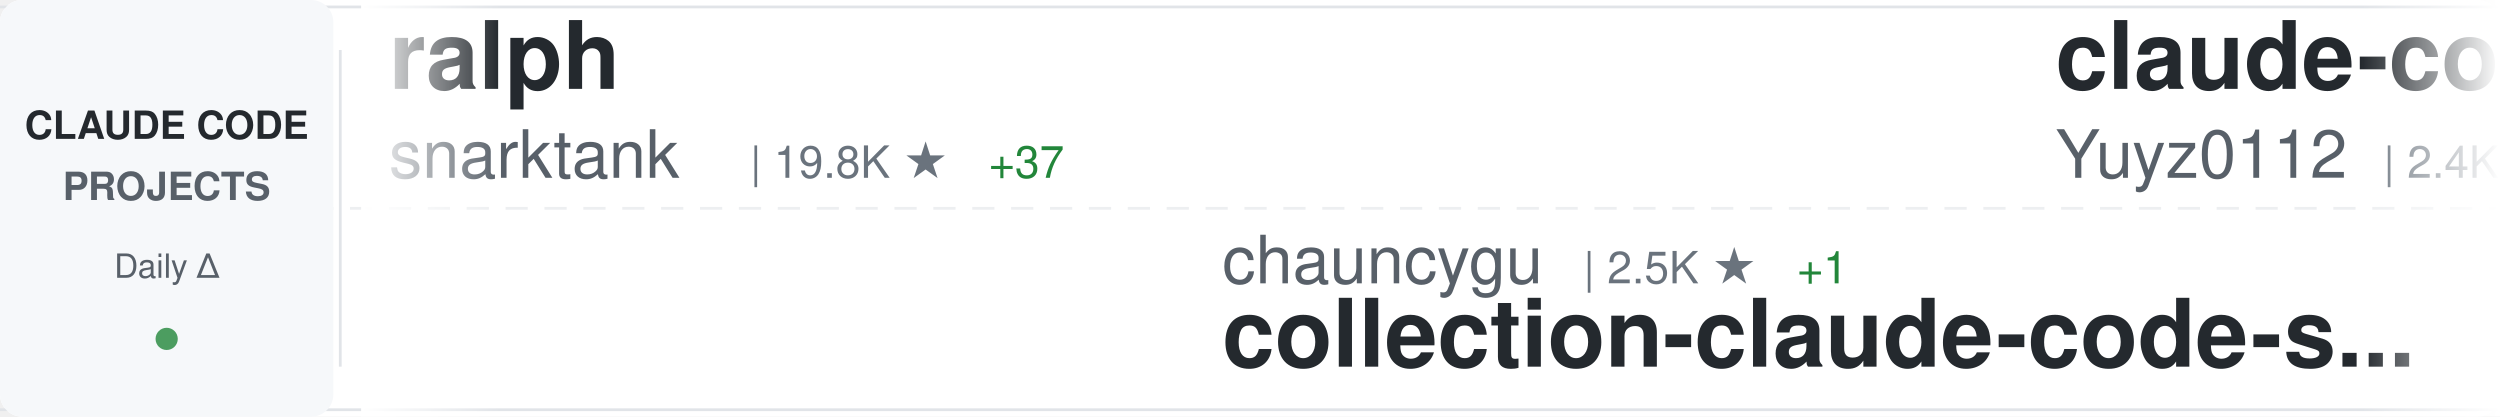
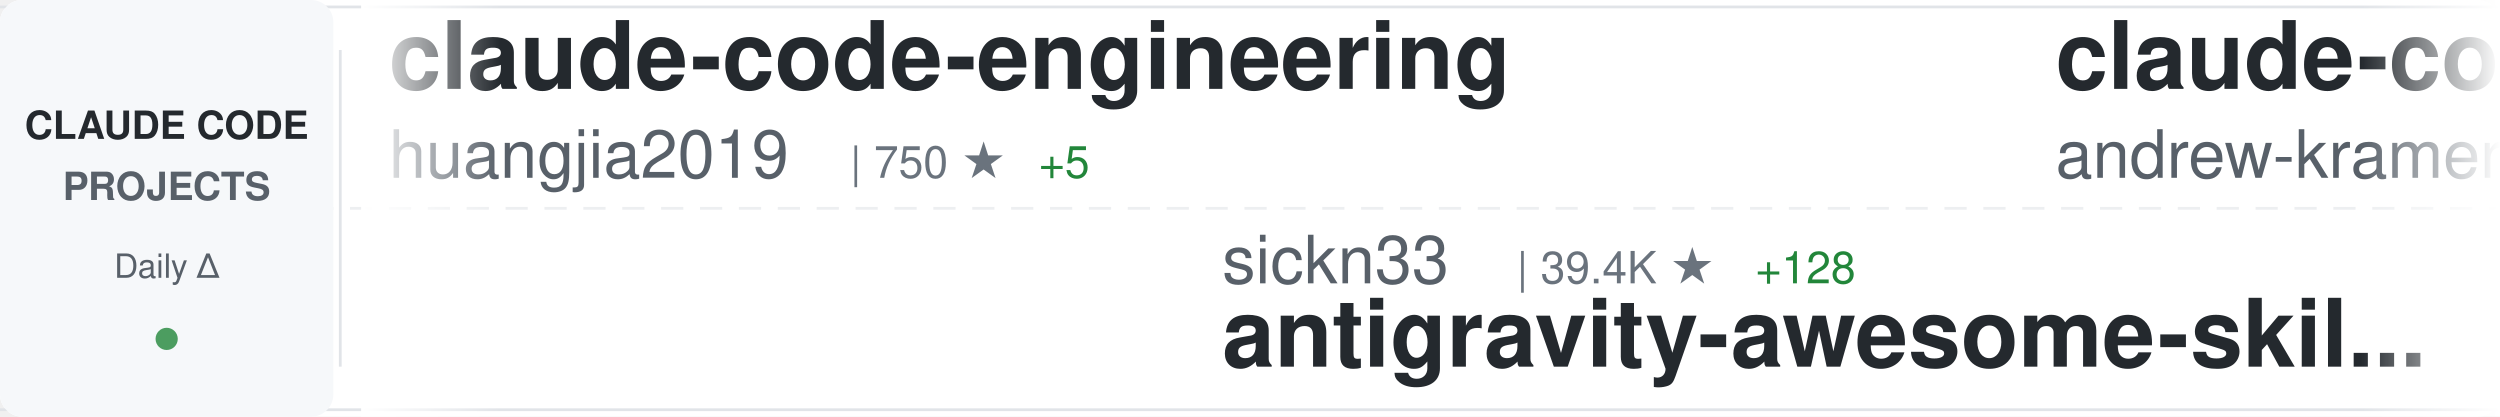
<svg xmlns="http://www.w3.org/2000/svg" width="900" height="150">
  <defs>
    <linearGradient id="awesomeLeftFade" x1="0%" y1="0%" x2="100%" y2="0%">
      <stop offset="0%" style="stop-color:#ffffff;stop-opacity:1" />
      <stop offset="100%" style="stop-color:#ffffff;stop-opacity:0" />
    </linearGradient>
    <linearGradient id="awesomeRightFade" x1="0%" y1="0%" x2="100%" y2="0%">
      <stop offset="0%" style="stop-color:#ffffff;stop-opacity:0" />
      <stop offset="100%" style="stop-color:#ffffff;stop-opacity:1" />
    </linearGradient>
  </defs>
  <rect width="900" height="150" fill="#ffffff" rx="8" />
  <rect x="0" y="2" width="900" height="1" fill="#e1e4e8" />
  <rect x="0" y="147" width="900" height="1" fill="#e1e4e8" />
  <line x1="0" y1="75" x2="900" y2="75" stroke="#e1e4e8" stroke-width="1" stroke-dasharray="8 6" opacity="0.6" />
  <rect x="0" y="0" width="120" height="150" fill="#f6f8fa" rx="8" />
  <text x="60" y="50" font-family="-apple-system, BlinkMacSystemFont, 'Segoe UI', Helvetica, Arial, sans-serif" font-size="14" font-weight="600" fill="#24292e" text-anchor="middle">CLAUDE CODE</text>
  <text x="60" y="72" font-family="-apple-system, BlinkMacSystemFont, 'Segoe UI', Helvetica, Arial, sans-serif" font-size="14" font-weight="600" fill="#586069" text-anchor="middle">PROJECTS</text>
  <text x="60" y="100" font-family="-apple-system, BlinkMacSystemFont, 'Segoe UI', Helvetica, Arial, sans-serif" font-size="12" font-weight="500" fill="#586069" text-anchor="middle">Daily Δ</text>
  <circle cx="60" cy="122" r="4" fill="#22863a" opacity="0.8" />
  <rect x="122" y="18" width="1" height="114" fill="#e1e4e8" />
  <clipPath id="awesomeTickerClip">
    <rect x="130" y="0" width="770" height="150" />
  </clipPath>
  <g clip-path="url(#awesomeTickerClip)">
    <g id="awesomeTickerItems">
      <animateTransform attributeName="transform" attributeType="XML" type="translate" from="0 0" to="-3000 0" dur="54s" repeatCount="indefinite" />
      <g transform="translate(0, 0)">
-         <text x="140" y="32" font-family="-apple-system, BlinkMacSystemFont, 'Segoe UI', Helvetica, Arial, sans-serif" font-size="34" font-weight="600" fill="#24292e">ralph</text>
-         <text x="140" y="64" font-family="-apple-system, BlinkMacSystemFont, 'Segoe UI', Helvetica, Arial, sans-serif" font-size="24" font-weight="400" fill="#586069">snarktank</text>
-         <text x="270" y="64" font-family="-apple-system, BlinkMacSystemFont, 'Segoe UI', Helvetica, Arial, sans-serif" font-size="16" font-weight="500" fill="#6a737d">| 19.8K ★</text>
-         <text x="356" y="64" font-family="-apple-system, BlinkMacSystemFont, 'Segoe UI', Helvetica, Arial, sans-serif" font-size="16" font-weight="500" fill="#22863a"> +37</text>
+         <text x="140" y="32" font-family="-apple-system, BlinkMacSystemFont, 'Segoe UI', Helvetica, Arial, sans-serif" font-size="34" font-weight="600" fill="#24292e">claude-code-engineering</text>
+         <text x="140" y="64" font-family="-apple-system, BlinkMacSystemFont, 'Segoe UI', Helvetica, Arial, sans-serif" font-size="24" font-weight="400" fill="#586069">huangjia2019</text>
+         <text x="306" y="64" font-family="-apple-system, BlinkMacSystemFont, 'Segoe UI', Helvetica, Arial, sans-serif" font-size="16" font-weight="500" fill="#6a737d">| 750 ★</text>
+         <text x="374" y="64" font-family="-apple-system, BlinkMacSystemFont, 'Segoe UI', Helvetica, Arial, sans-serif" font-size="16" font-weight="500" fill="#22863a"> +5</text>
      </g>
      <g transform="translate(300, 0)">
-         <text x="140" y="102" font-family="-apple-system, BlinkMacSystemFont, 'Segoe UI', Helvetica, Arial, sans-serif" font-size="24" font-weight="400" fill="#586069">chauncygu</text>
-         <text x="270" y="102" font-family="-apple-system, BlinkMacSystemFont, 'Segoe UI', Helvetica, Arial, sans-serif" font-size="16" font-weight="500" fill="#6a737d">| 2.5K ★</text>
-         <text x="347" y="102" font-family="-apple-system, BlinkMacSystemFont, 'Segoe UI', Helvetica, Arial, sans-serif" font-size="16" font-weight="500" fill="#22863a"> +1</text>
-         <text x="140" y="132" font-family="-apple-system, BlinkMacSystemFont, 'Segoe UI', Helvetica, Arial, sans-serif" font-size="34" font-weight="600" fill="#24292e">collection-claude-code-s...</text>
+         <text x="140" y="102" font-family="-apple-system, BlinkMacSystemFont, 'Segoe UI', Helvetica, Arial, sans-serif" font-size="24" font-weight="400" fill="#586069">sickn33</text>
+         <text x="246" y="102" font-family="-apple-system, BlinkMacSystemFont, 'Segoe UI', Helvetica, Arial, sans-serif" font-size="16" font-weight="500" fill="#6a737d">| 39.4K ★</text>
+         <text x="332" y="102" font-family="-apple-system, BlinkMacSystemFont, 'Segoe UI', Helvetica, Arial, sans-serif" font-size="16" font-weight="500" fill="#22863a"> +128</text>
+         <text x="140" y="132" font-family="-apple-system, BlinkMacSystemFont, 'Segoe UI', Helvetica, Arial, sans-serif" font-size="34" font-weight="600" fill="#24292e">antigravity-awesome-skil...</text>
      </g>
      <g transform="translate(600, 0)">
-         <text x="140" y="32" font-family="-apple-system, BlinkMacSystemFont, 'Segoe UI', Helvetica, Arial, sans-serif" font-size="34" font-weight="600" fill="#24292e">claude-code-reverse</text>
-         <text x="140" y="64" font-family="-apple-system, BlinkMacSystemFont, 'Segoe UI', Helvetica, Arial, sans-serif" font-size="24" font-weight="400" fill="#586069">Yuyz0112</text>
-         <text x="258" y="64" font-family="-apple-system, BlinkMacSystemFont, 'Segoe UI', Helvetica, Arial, sans-serif" font-size="16" font-weight="500" fill="#6a737d">| 2.4K ★</text>
+         <text x="140" y="32" font-family="-apple-system, BlinkMacSystemFont, 'Segoe UI', Helvetica, Arial, sans-serif" font-size="34" font-weight="600" fill="#24292e">claude-code-source-build</text>
+         <text x="140" y="64" font-family="-apple-system, BlinkMacSystemFont, 'Segoe UI', Helvetica, Arial, sans-serif" font-size="24" font-weight="400" fill="#586069">andrew-kramer-inno</text>
+         <text x="378" y="64" font-family="-apple-system, BlinkMacSystemFont, 'Segoe UI', Helvetica, Arial, sans-serif" font-size="16" font-weight="500" fill="#6a737d">| 591 ★</text>
      </g>
      <g transform="translate(900, 0)">
-         <text x="140" y="102" font-family="-apple-system, BlinkMacSystemFont, 'Segoe UI', Helvetica, Arial, sans-serif" font-size="24" font-weight="400" fill="#586069">Piebald-AI</text>
-         <text x="282" y="102" font-family="-apple-system, BlinkMacSystemFont, 'Segoe UI', Helvetica, Arial, sans-serif" font-size="16" font-weight="500" fill="#6a737d">| 10.7K ★</text>
-         <text x="368" y="102" font-family="-apple-system, BlinkMacSystemFont, 'Segoe UI', Helvetica, Arial, sans-serif" font-size="16" font-weight="500" fill="#22863a"> +28</text>
-         <text x="140" y="132" font-family="-apple-system, BlinkMacSystemFont, 'Segoe UI', Helvetica, Arial, sans-serif" font-size="34" font-weight="600" fill="#24292e">claude-code-system-promp...</text>
+         <text x="140" y="102" font-family="-apple-system, BlinkMacSystemFont, 'Segoe UI', Helvetica, Arial, sans-serif" font-size="24" font-weight="400" fill="#586069">Pimzino</text>
+         <text x="246" y="102" font-family="-apple-system, BlinkMacSystemFont, 'Segoe UI', Helvetica, Arial, sans-serif" font-size="16" font-weight="500" fill="#6a737d">| 3.8K ★</text>
+         <text x="323" y="102" font-family="-apple-system, BlinkMacSystemFont, 'Segoe UI', Helvetica, Arial, sans-serif" font-size="16" font-weight="500" fill="#22863a"> +2</text>
+         <text x="140" y="132" font-family="-apple-system, BlinkMacSystemFont, 'Segoe UI', Helvetica, Arial, sans-serif" font-size="34" font-weight="600" fill="#24292e">claude-code-spec-workflo...</text>
      </g>
      <g transform="translate(1200, 0)">
-         <text x="140" y="32" font-family="-apple-system, BlinkMacSystemFont, 'Segoe UI', Helvetica, Arial, sans-serif" font-size="34" font-weight="600" fill="#24292e">claude-code-rev</text>
-         <text x="140" y="64" font-family="-apple-system, BlinkMacSystemFont, 'Segoe UI', Helvetica, Arial, sans-serif" font-size="24" font-weight="400" fill="#586069">oboard</text>
-         <text x="234" y="64" font-family="-apple-system, BlinkMacSystemFont, 'Segoe UI', Helvetica, Arial, sans-serif" font-size="16" font-weight="500" fill="#6a737d">| 3.2K ★</text>
-         <text x="311" y="64" font-family="-apple-system, BlinkMacSystemFont, 'Segoe UI', Helvetica, Arial, sans-serif" font-size="16" font-weight="500" fill="#22863a"> +2</text>
-       </g>
-       <g transform="translate(1500, 0)">
-         <text x="140" y="102" font-family="-apple-system, BlinkMacSystemFont, 'Segoe UI', Helvetica, Arial, sans-serif" font-size="24" font-weight="400" fill="#586069">darcyegb</text>
-         <text x="258" y="102" font-family="-apple-system, BlinkMacSystemFont, 'Segoe UI', Helvetica, Arial, sans-serif" font-size="16" font-weight="500" fill="#6a737d">| 711 ★</text>
-         <text x="326" y="102" font-family="-apple-system, BlinkMacSystemFont, 'Segoe UI', Helvetica, Arial, sans-serif" font-size="16" font-weight="500" fill="#22863a"> +2</text>
-         <text x="140" y="132" font-family="-apple-system, BlinkMacSystemFont, 'Segoe UI', Helvetica, Arial, sans-serif" font-size="34" font-weight="600" fill="#24292e">ClaudeCodeAgents</text>
-       </g>
-       <g transform="translate(1800, 0)">
        <text x="140" y="32" font-family="-apple-system, BlinkMacSystemFont, 'Segoe UI', Helvetica, Arial, sans-serif" font-size="34" font-weight="600" fill="#24292e">Auto-claude-code-researc...</text>
        <text x="140" y="64" font-family="-apple-system, BlinkMacSystemFont, 'Segoe UI', Helvetica, Arial, sans-serif" font-size="24" font-weight="400" fill="#586069">wanshuiyin</text>
        <text x="282" y="64" font-family="-apple-system, BlinkMacSystemFont, 'Segoe UI', Helvetica, Arial, sans-serif" font-size="16" font-weight="500" fill="#6a737d">| 11.2K ★</text>
-         <text x="368" y="64" font-family="-apple-system, BlinkMacSystemFont, 'Segoe UI', Helvetica, Arial, sans-serif" font-size="16" font-weight="500" fill="#22863a"> +82</text>
+         <text x="368" y="64" font-family="-apple-system, BlinkMacSystemFont, 'Segoe UI', Helvetica, Arial, sans-serif" font-size="16" font-weight="500" fill="#22863a"> +76</text>
+       </g>
+       <g transform="translate(1500, 0)">
+         <text x="140" y="102" font-family="-apple-system, BlinkMacSystemFont, 'Segoe UI', Helvetica, Arial, sans-serif" font-size="24" font-weight="400" fill="#586069">frankbria</text>
+         <text x="270" y="102" font-family="-apple-system, BlinkMacSystemFont, 'Segoe UI', Helvetica, Arial, sans-serif" font-size="16" font-weight="500" fill="#6a737d">| 9.2K ★</text>
+         <text x="347" y="102" font-family="-apple-system, BlinkMacSystemFont, 'Segoe UI', Helvetica, Arial, sans-serif" font-size="16" font-weight="500" fill="#22863a"> +7</text>
+         <text x="140" y="132" font-family="-apple-system, BlinkMacSystemFont, 'Segoe UI', Helvetica, Arial, sans-serif" font-size="34" font-weight="600" fill="#24292e">ralph-claude-code</text>
+       </g>
+       <g transform="translate(1800, 0)">
+         <text x="140" y="32" font-family="-apple-system, BlinkMacSystemFont, 'Segoe UI', Helvetica, Arial, sans-serif" font-size="34" font-weight="600" fill="#24292e">claude-code-analysis</text>
+         <text x="140" y="64" font-family="-apple-system, BlinkMacSystemFont, 'Segoe UI', Helvetica, Arial, sans-serif" font-size="24" font-weight="400" fill="#586069">liuup</text>
+         <text x="222" y="64" font-family="-apple-system, BlinkMacSystemFont, 'Segoe UI', Helvetica, Arial, sans-serif" font-size="16" font-weight="500" fill="#6a737d">| 2.9K ★</text>
+         <text x="299" y="64" font-family="-apple-system, BlinkMacSystemFont, 'Segoe UI', Helvetica, Arial, sans-serif" font-size="16" font-weight="500" fill="#22863a"> +14</text>
      </g>
      <g transform="translate(2100, 0)">
-         <text x="140" y="102" font-family="-apple-system, BlinkMacSystemFont, 'Segoe UI', Helvetica, Arial, sans-serif" font-size="24" font-weight="400" fill="#586069">guanshan</text>
-         <text x="258" y="102" font-family="-apple-system, BlinkMacSystemFont, 'Segoe UI', Helvetica, Arial, sans-serif" font-size="16" font-weight="500" fill="#6a737d">| 60 ★</text>
-         <text x="140" y="132" font-family="-apple-system, BlinkMacSystemFont, 'Segoe UI', Helvetica, Arial, sans-serif" font-size="34" font-weight="600" fill="#24292e">ClaudeCode</text>
+         <text x="140" y="102" font-family="-apple-system, BlinkMacSystemFont, 'Segoe UI', Helvetica, Arial, sans-serif" font-size="24" font-weight="400" fill="#586069">zstmfhy</text>
+         <text x="246" y="102" font-family="-apple-system, BlinkMacSystemFont, 'Segoe UI', Helvetica, Arial, sans-serif" font-size="16" font-weight="500" fill="#6a737d">| 190 ★</text>
+         <text x="140" y="132" font-family="-apple-system, BlinkMacSystemFont, 'Segoe UI', Helvetica, Arial, sans-serif" font-size="34" font-weight="600" fill="#24292e">Claude-code</text>
      </g>
      <g transform="translate(2400, 0)">
-         <text x="140" y="32" font-family="-apple-system, BlinkMacSystemFont, 'Segoe UI', Helvetica, Arial, sans-serif" font-size="34" font-weight="600" fill="#24292e">claude-code-settings</text>
-         <text x="140" y="64" font-family="-apple-system, BlinkMacSystemFont, 'Segoe UI', Helvetica, Arial, sans-serif" font-size="24" font-weight="400" fill="#586069">feiskyer</text>
-         <text x="258" y="64" font-family="-apple-system, BlinkMacSystemFont, 'Segoe UI', Helvetica, Arial, sans-serif" font-size="16" font-weight="500" fill="#6a737d">| 1.5K ★</text>
-         <text x="335" y="64" font-family="-apple-system, BlinkMacSystemFont, 'Segoe UI', Helvetica, Arial, sans-serif" font-size="16" font-weight="500" fill="#22863a"> +2</text>
+         <text x="140" y="32" font-family="-apple-system, BlinkMacSystemFont, 'Segoe UI', Helvetica, Arial, sans-serif" font-size="34" font-weight="600" fill="#24292e">claude-code-guide</text>
+         <text x="140" y="64" font-family="-apple-system, BlinkMacSystemFont, 'Segoe UI', Helvetica, Arial, sans-serif" font-size="24" font-weight="400" fill="#586069">zebbern</text>
+         <text x="246" y="64" font-family="-apple-system, BlinkMacSystemFont, 'Segoe UI', Helvetica, Arial, sans-serif" font-size="16" font-weight="500" fill="#6a737d">| 4.2K ★</text>
+         <text x="323" y="64" font-family="-apple-system, BlinkMacSystemFont, 'Segoe UI', Helvetica, Arial, sans-serif" font-size="16" font-weight="500" fill="#22863a"> +4</text>
      </g>
      <g transform="translate(2700, 0)">
-         <text x="140" y="102" font-family="-apple-system, BlinkMacSystemFont, 'Segoe UI', Helvetica, Arial, sans-serif" font-size="24" font-weight="400" fill="#586069">Hyper66666</text>
-         <text x="282" y="102" font-family="-apple-system, BlinkMacSystemFont, 'Segoe UI', Helvetica, Arial, sans-serif" font-size="16" font-weight="500" fill="#6a737d">| 215 ★</text>
-         <text x="140" y="132" font-family="-apple-system, BlinkMacSystemFont, 'Segoe UI', Helvetica, Arial, sans-serif" font-size="34" font-weight="600" fill="#24292e">claude-code-sourcemap</text>
+         <text x="140" y="102" font-family="-apple-system, BlinkMacSystemFont, 'Segoe UI', Helvetica, Arial, sans-serif" font-size="24" font-weight="400" fill="#586069">centminmod</text>
+         <text x="282" y="102" font-family="-apple-system, BlinkMacSystemFont, 'Segoe UI', Helvetica, Arial, sans-serif" font-size="16" font-weight="500" fill="#6a737d">| 2.4K ★</text>
+         <text x="359" y="102" font-family="-apple-system, BlinkMacSystemFont, 'Segoe UI', Helvetica, Arial, sans-serif" font-size="16" font-weight="500" fill="#22863a"> +6</text>
+         <text x="140" y="132" font-family="-apple-system, BlinkMacSystemFont, 'Segoe UI', Helvetica, Arial, sans-serif" font-size="34" font-weight="600" fill="#24292e">my-claude-code-setup</text>
      </g>
      <g transform="translate(3000, 0)">
-         <text x="140" y="32" font-family="-apple-system, BlinkMacSystemFont, 'Segoe UI', Helvetica, Arial, sans-serif" font-size="34" font-weight="600" fill="#24292e">ralph</text>
-         <text x="140" y="64" font-family="-apple-system, BlinkMacSystemFont, 'Segoe UI', Helvetica, Arial, sans-serif" font-size="24" font-weight="400" fill="#586069">snarktank</text>
-         <text x="270" y="64" font-family="-apple-system, BlinkMacSystemFont, 'Segoe UI', Helvetica, Arial, sans-serif" font-size="16" font-weight="500" fill="#6a737d">| 19.8K ★</text>
-         <text x="356" y="64" font-family="-apple-system, BlinkMacSystemFont, 'Segoe UI', Helvetica, Arial, sans-serif" font-size="16" font-weight="500" fill="#22863a"> +37</text>
+         <text x="140" y="32" font-family="-apple-system, BlinkMacSystemFont, 'Segoe UI', Helvetica, Arial, sans-serif" font-size="34" font-weight="600" fill="#24292e">claude-code-engineering</text>
+         <text x="140" y="64" font-family="-apple-system, BlinkMacSystemFont, 'Segoe UI', Helvetica, Arial, sans-serif" font-size="24" font-weight="400" fill="#586069">huangjia2019</text>
+         <text x="306" y="64" font-family="-apple-system, BlinkMacSystemFont, 'Segoe UI', Helvetica, Arial, sans-serif" font-size="16" font-weight="500" fill="#6a737d">| 750 ★</text>
+         <text x="374" y="64" font-family="-apple-system, BlinkMacSystemFont, 'Segoe UI', Helvetica, Arial, sans-serif" font-size="16" font-weight="500" fill="#22863a"> +5</text>
      </g>
      <g transform="translate(3300, 0)">
-         <text x="140" y="102" font-family="-apple-system, BlinkMacSystemFont, 'Segoe UI', Helvetica, Arial, sans-serif" font-size="24" font-weight="400" fill="#586069">chauncygu</text>
-         <text x="270" y="102" font-family="-apple-system, BlinkMacSystemFont, 'Segoe UI', Helvetica, Arial, sans-serif" font-size="16" font-weight="500" fill="#6a737d">| 2.5K ★</text>
-         <text x="347" y="102" font-family="-apple-system, BlinkMacSystemFont, 'Segoe UI', Helvetica, Arial, sans-serif" font-size="16" font-weight="500" fill="#22863a"> +1</text>
-         <text x="140" y="132" font-family="-apple-system, BlinkMacSystemFont, 'Segoe UI', Helvetica, Arial, sans-serif" font-size="34" font-weight="600" fill="#24292e">collection-claude-code-s...</text>
+         <text x="140" y="102" font-family="-apple-system, BlinkMacSystemFont, 'Segoe UI', Helvetica, Arial, sans-serif" font-size="24" font-weight="400" fill="#586069">sickn33</text>
+         <text x="246" y="102" font-family="-apple-system, BlinkMacSystemFont, 'Segoe UI', Helvetica, Arial, sans-serif" font-size="16" font-weight="500" fill="#6a737d">| 39.4K ★</text>
+         <text x="332" y="102" font-family="-apple-system, BlinkMacSystemFont, 'Segoe UI', Helvetica, Arial, sans-serif" font-size="16" font-weight="500" fill="#22863a"> +128</text>
+         <text x="140" y="132" font-family="-apple-system, BlinkMacSystemFont, 'Segoe UI', Helvetica, Arial, sans-serif" font-size="34" font-weight="600" fill="#24292e">antigravity-awesome-skil...</text>
      </g>
      <g transform="translate(3600, 0)">
-         <text x="140" y="32" font-family="-apple-system, BlinkMacSystemFont, 'Segoe UI', Helvetica, Arial, sans-serif" font-size="34" font-weight="600" fill="#24292e">claude-code-reverse</text>
-         <text x="140" y="64" font-family="-apple-system, BlinkMacSystemFont, 'Segoe UI', Helvetica, Arial, sans-serif" font-size="24" font-weight="400" fill="#586069">Yuyz0112</text>
-         <text x="258" y="64" font-family="-apple-system, BlinkMacSystemFont, 'Segoe UI', Helvetica, Arial, sans-serif" font-size="16" font-weight="500" fill="#6a737d">| 2.4K ★</text>
+         <text x="140" y="32" font-family="-apple-system, BlinkMacSystemFont, 'Segoe UI', Helvetica, Arial, sans-serif" font-size="34" font-weight="600" fill="#24292e">claude-code-source-build</text>
+         <text x="140" y="64" font-family="-apple-system, BlinkMacSystemFont, 'Segoe UI', Helvetica, Arial, sans-serif" font-size="24" font-weight="400" fill="#586069">andrew-kramer-inno</text>
+         <text x="378" y="64" font-family="-apple-system, BlinkMacSystemFont, 'Segoe UI', Helvetica, Arial, sans-serif" font-size="16" font-weight="500" fill="#6a737d">| 591 ★</text>
      </g>
      <g transform="translate(3900, 0)">
-         <text x="140" y="102" font-family="-apple-system, BlinkMacSystemFont, 'Segoe UI', Helvetica, Arial, sans-serif" font-size="24" font-weight="400" fill="#586069">Piebald-AI</text>
-         <text x="282" y="102" font-family="-apple-system, BlinkMacSystemFont, 'Segoe UI', Helvetica, Arial, sans-serif" font-size="16" font-weight="500" fill="#6a737d">| 10.7K ★</text>
-         <text x="368" y="102" font-family="-apple-system, BlinkMacSystemFont, 'Segoe UI', Helvetica, Arial, sans-serif" font-size="16" font-weight="500" fill="#22863a"> +28</text>
-         <text x="140" y="132" font-family="-apple-system, BlinkMacSystemFont, 'Segoe UI', Helvetica, Arial, sans-serif" font-size="34" font-weight="600" fill="#24292e">claude-code-system-promp...</text>
+         <text x="140" y="102" font-family="-apple-system, BlinkMacSystemFont, 'Segoe UI', Helvetica, Arial, sans-serif" font-size="24" font-weight="400" fill="#586069">Pimzino</text>
+         <text x="246" y="102" font-family="-apple-system, BlinkMacSystemFont, 'Segoe UI', Helvetica, Arial, sans-serif" font-size="16" font-weight="500" fill="#6a737d">| 3.8K ★</text>
+         <text x="323" y="102" font-family="-apple-system, BlinkMacSystemFont, 'Segoe UI', Helvetica, Arial, sans-serif" font-size="16" font-weight="500" fill="#22863a"> +2</text>
+         <text x="140" y="132" font-family="-apple-system, BlinkMacSystemFont, 'Segoe UI', Helvetica, Arial, sans-serif" font-size="34" font-weight="600" fill="#24292e">claude-code-spec-workflo...</text>
      </g>
    </g>
  </g>
  <rect x="130" y="0" width="50" height="150" fill="url(#awesomeLeftFade)" />
  <rect x="850" y="0" width="50" height="150" fill="url(#awesomeRightFade)" />
</svg>
